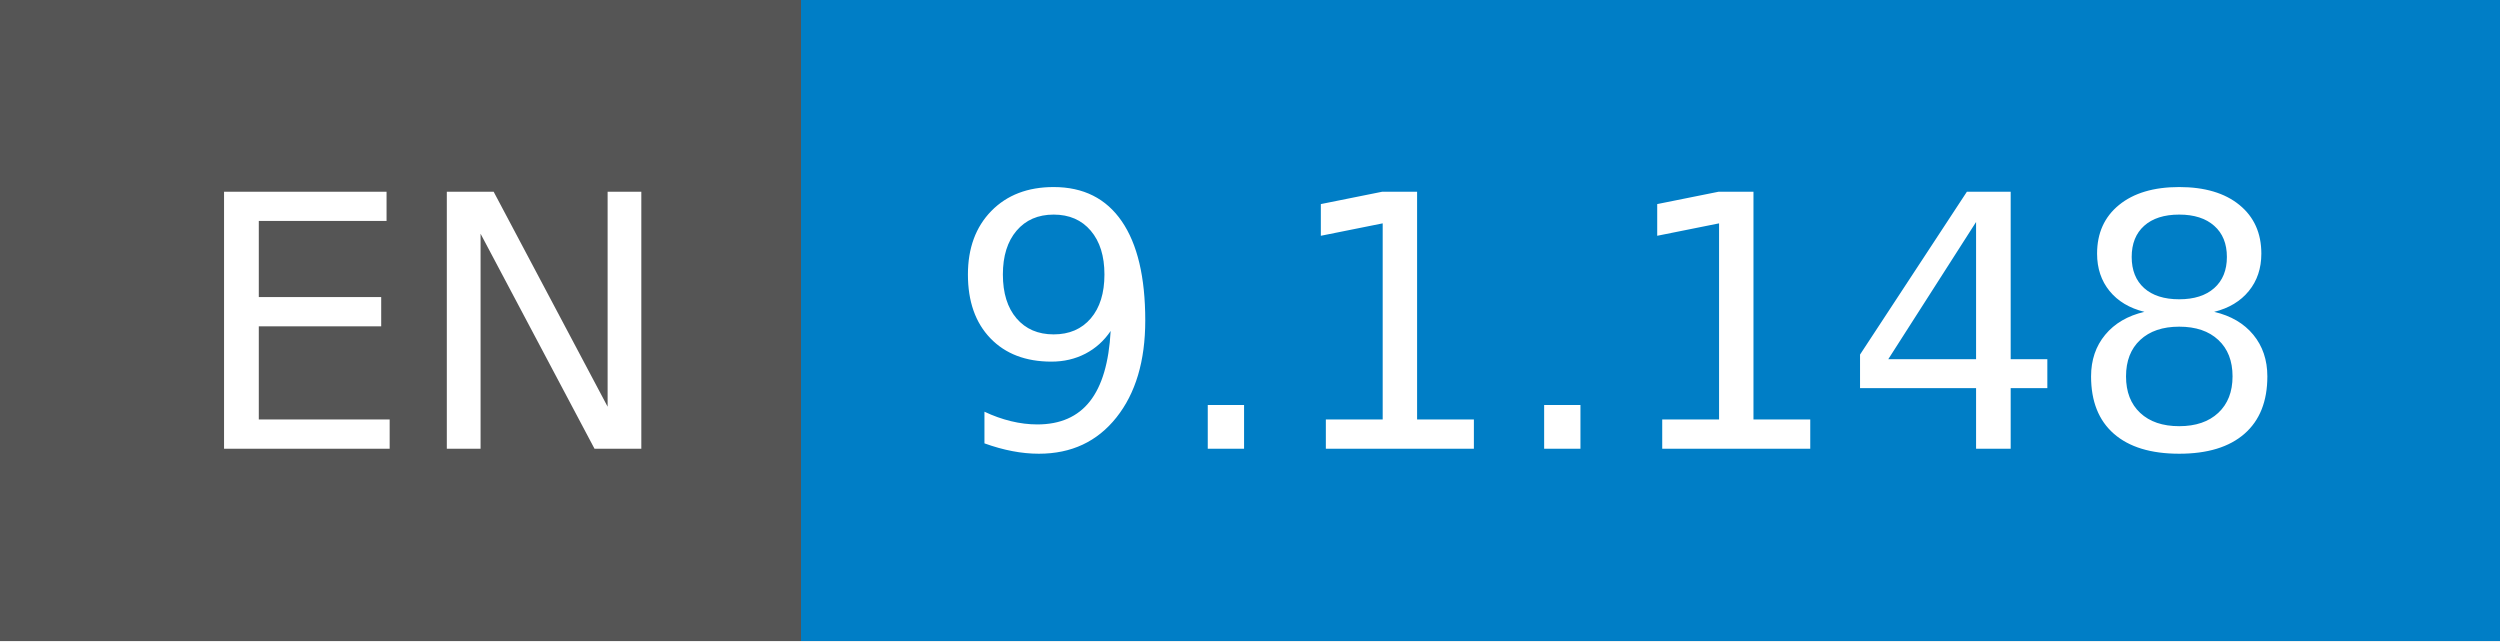
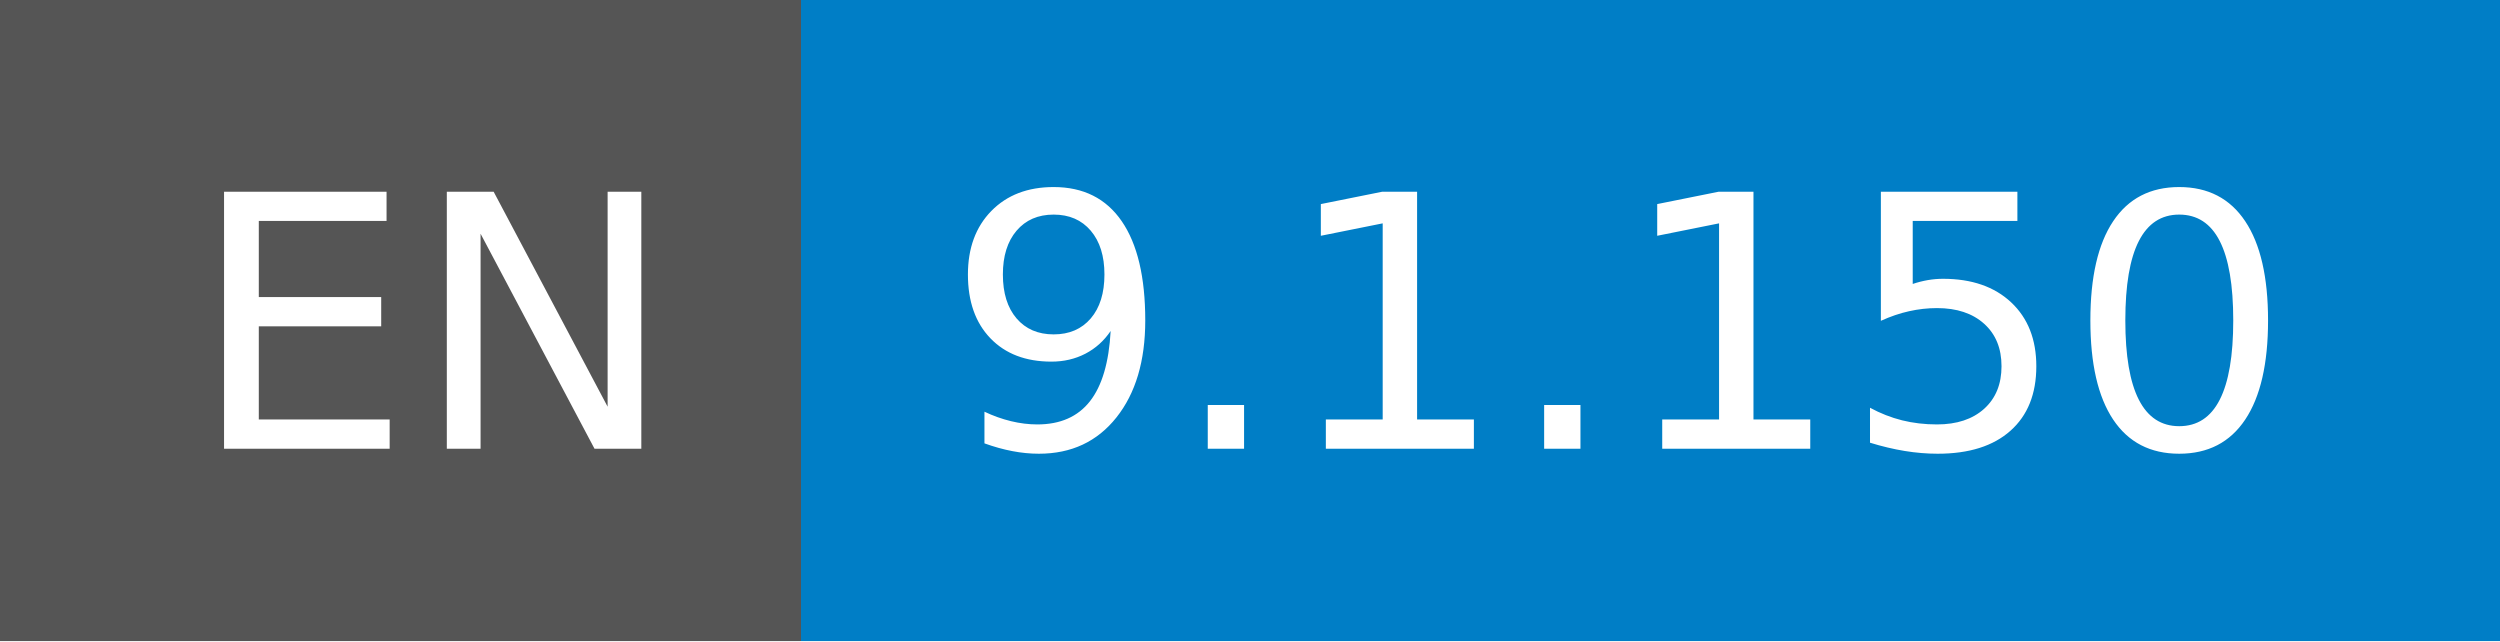
- <svg xmlns="http://www.w3.org/2000/svg" width="78" height="20" role="img" aria-label="EN: 9.1.148">
+ <svg xmlns="http://www.w3.org/2000/svg" width="78" height="20" role="img" aria-label="EN: 9.1.150">
  <g shape-rendering="crispEdges">
    <rect width="25" height="20" fill="#555" />
    <rect x="25" width="53" height="20" fill="#007ec6" />
  </g>
  <g fill="#fff" text-anchor="middle" font-family="Verdana,Geneva,DejaVu Sans,sans-serif" text-rendering="geometricPrecision" font-size="110">
    <text x="135" y="140" transform="scale(.1)" fill="#fff" textLength="150">EN</text>
-     <text x="505" y="140" transform="scale(.1)" fill="#fff" textLength="430">9.1.148</text>
+     <text x="505" y="140" transform="scale(.1)" fill="#fff" textLength="430">9.1.150</text>
  </g>
</svg>
